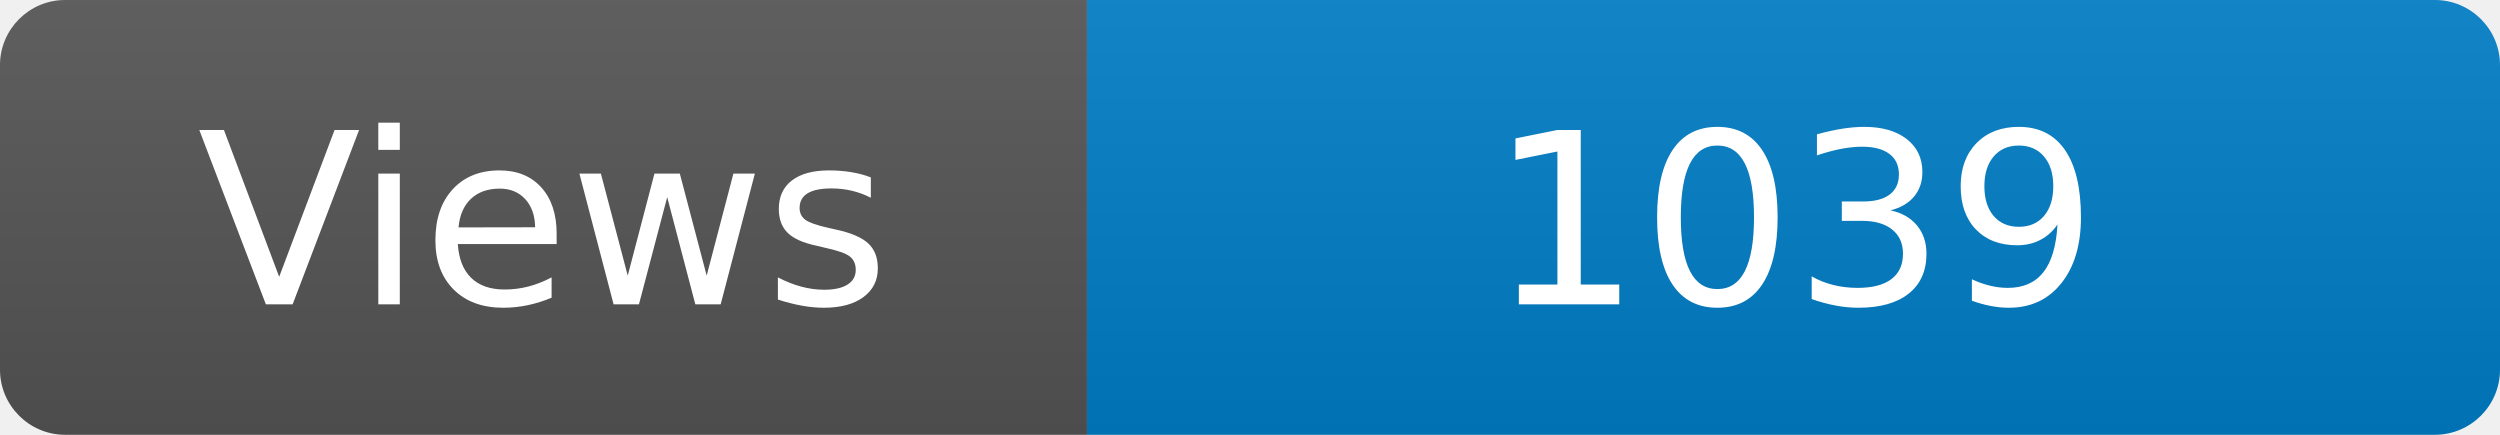
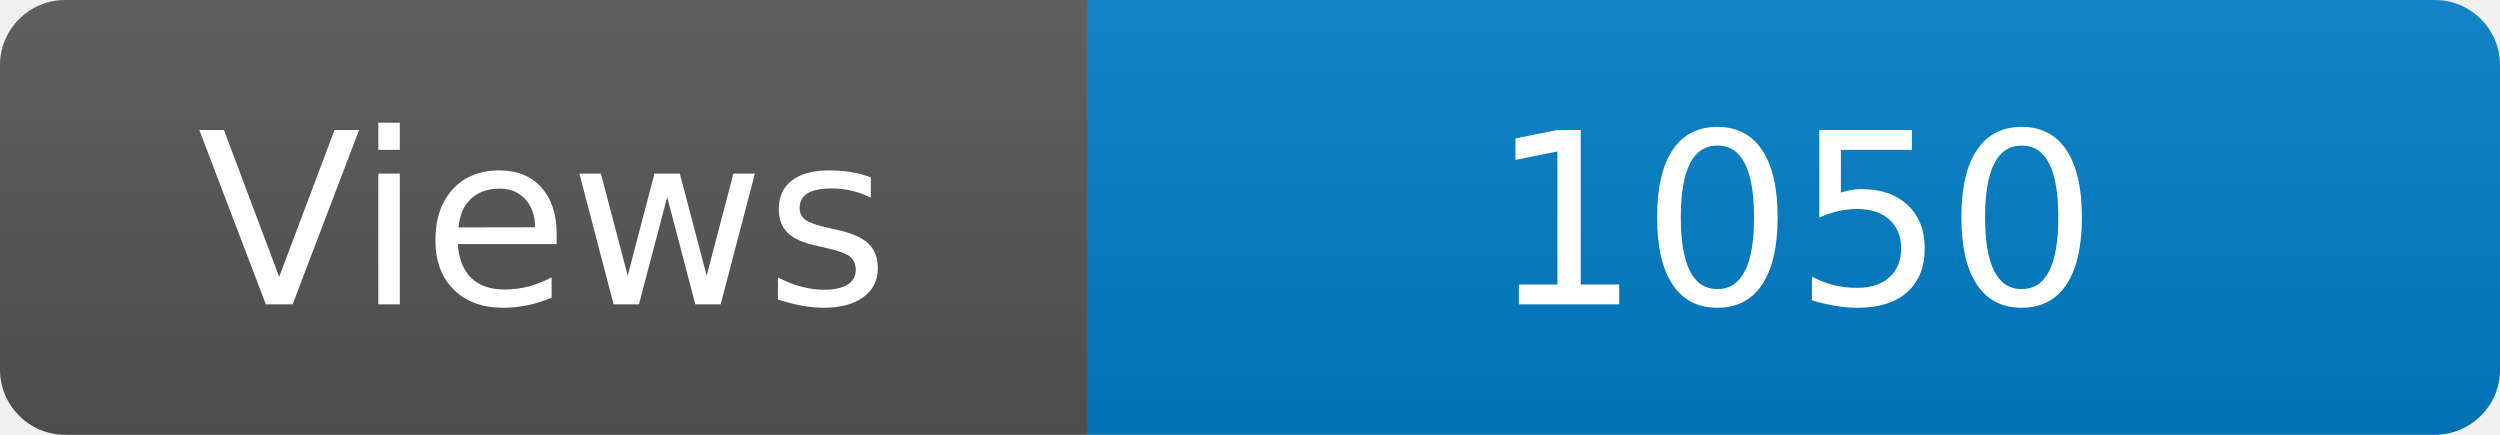
<svg xmlns="http://www.w3.org/2000/svg" width="115" height="20" role="img" aria-label="Maintained?: yes">
  <linearGradient id="s" x2="0" y2="100%">
    <stop offset="0" stop-color="#bbb" stop-opacity=".1" />
    <stop offset="1" stop-opacity=".1" />
  </linearGradient>
  <clipPath id="r">
    <rect width="115" height="20" rx="3" fill="#fff" />
  </clipPath>
  <g clip-path="url(#r)">
    <rect width="50" height="20" fill="#555" />
    <rect x="50" width="160" height="20" fill="#007ec6" />
    <rect width="115" height="20" fill="url(#s)" />
  </g>
  <g fill="#fff" text-anchor="middle" font-family="Verdana,Geneva,DejaVu Sans,sans-serif" font-size="110">
    <text x="250" y="140" transform="scale(.1)" fill="#fff">Views</text>
-     <text x="825" y="140" transform="scale(.1)" fill="#fff">1039</text>
+     <text x="825" y="140" transform="scale(.1)" fill="#fff">1050</text>
  </g>
</svg>
